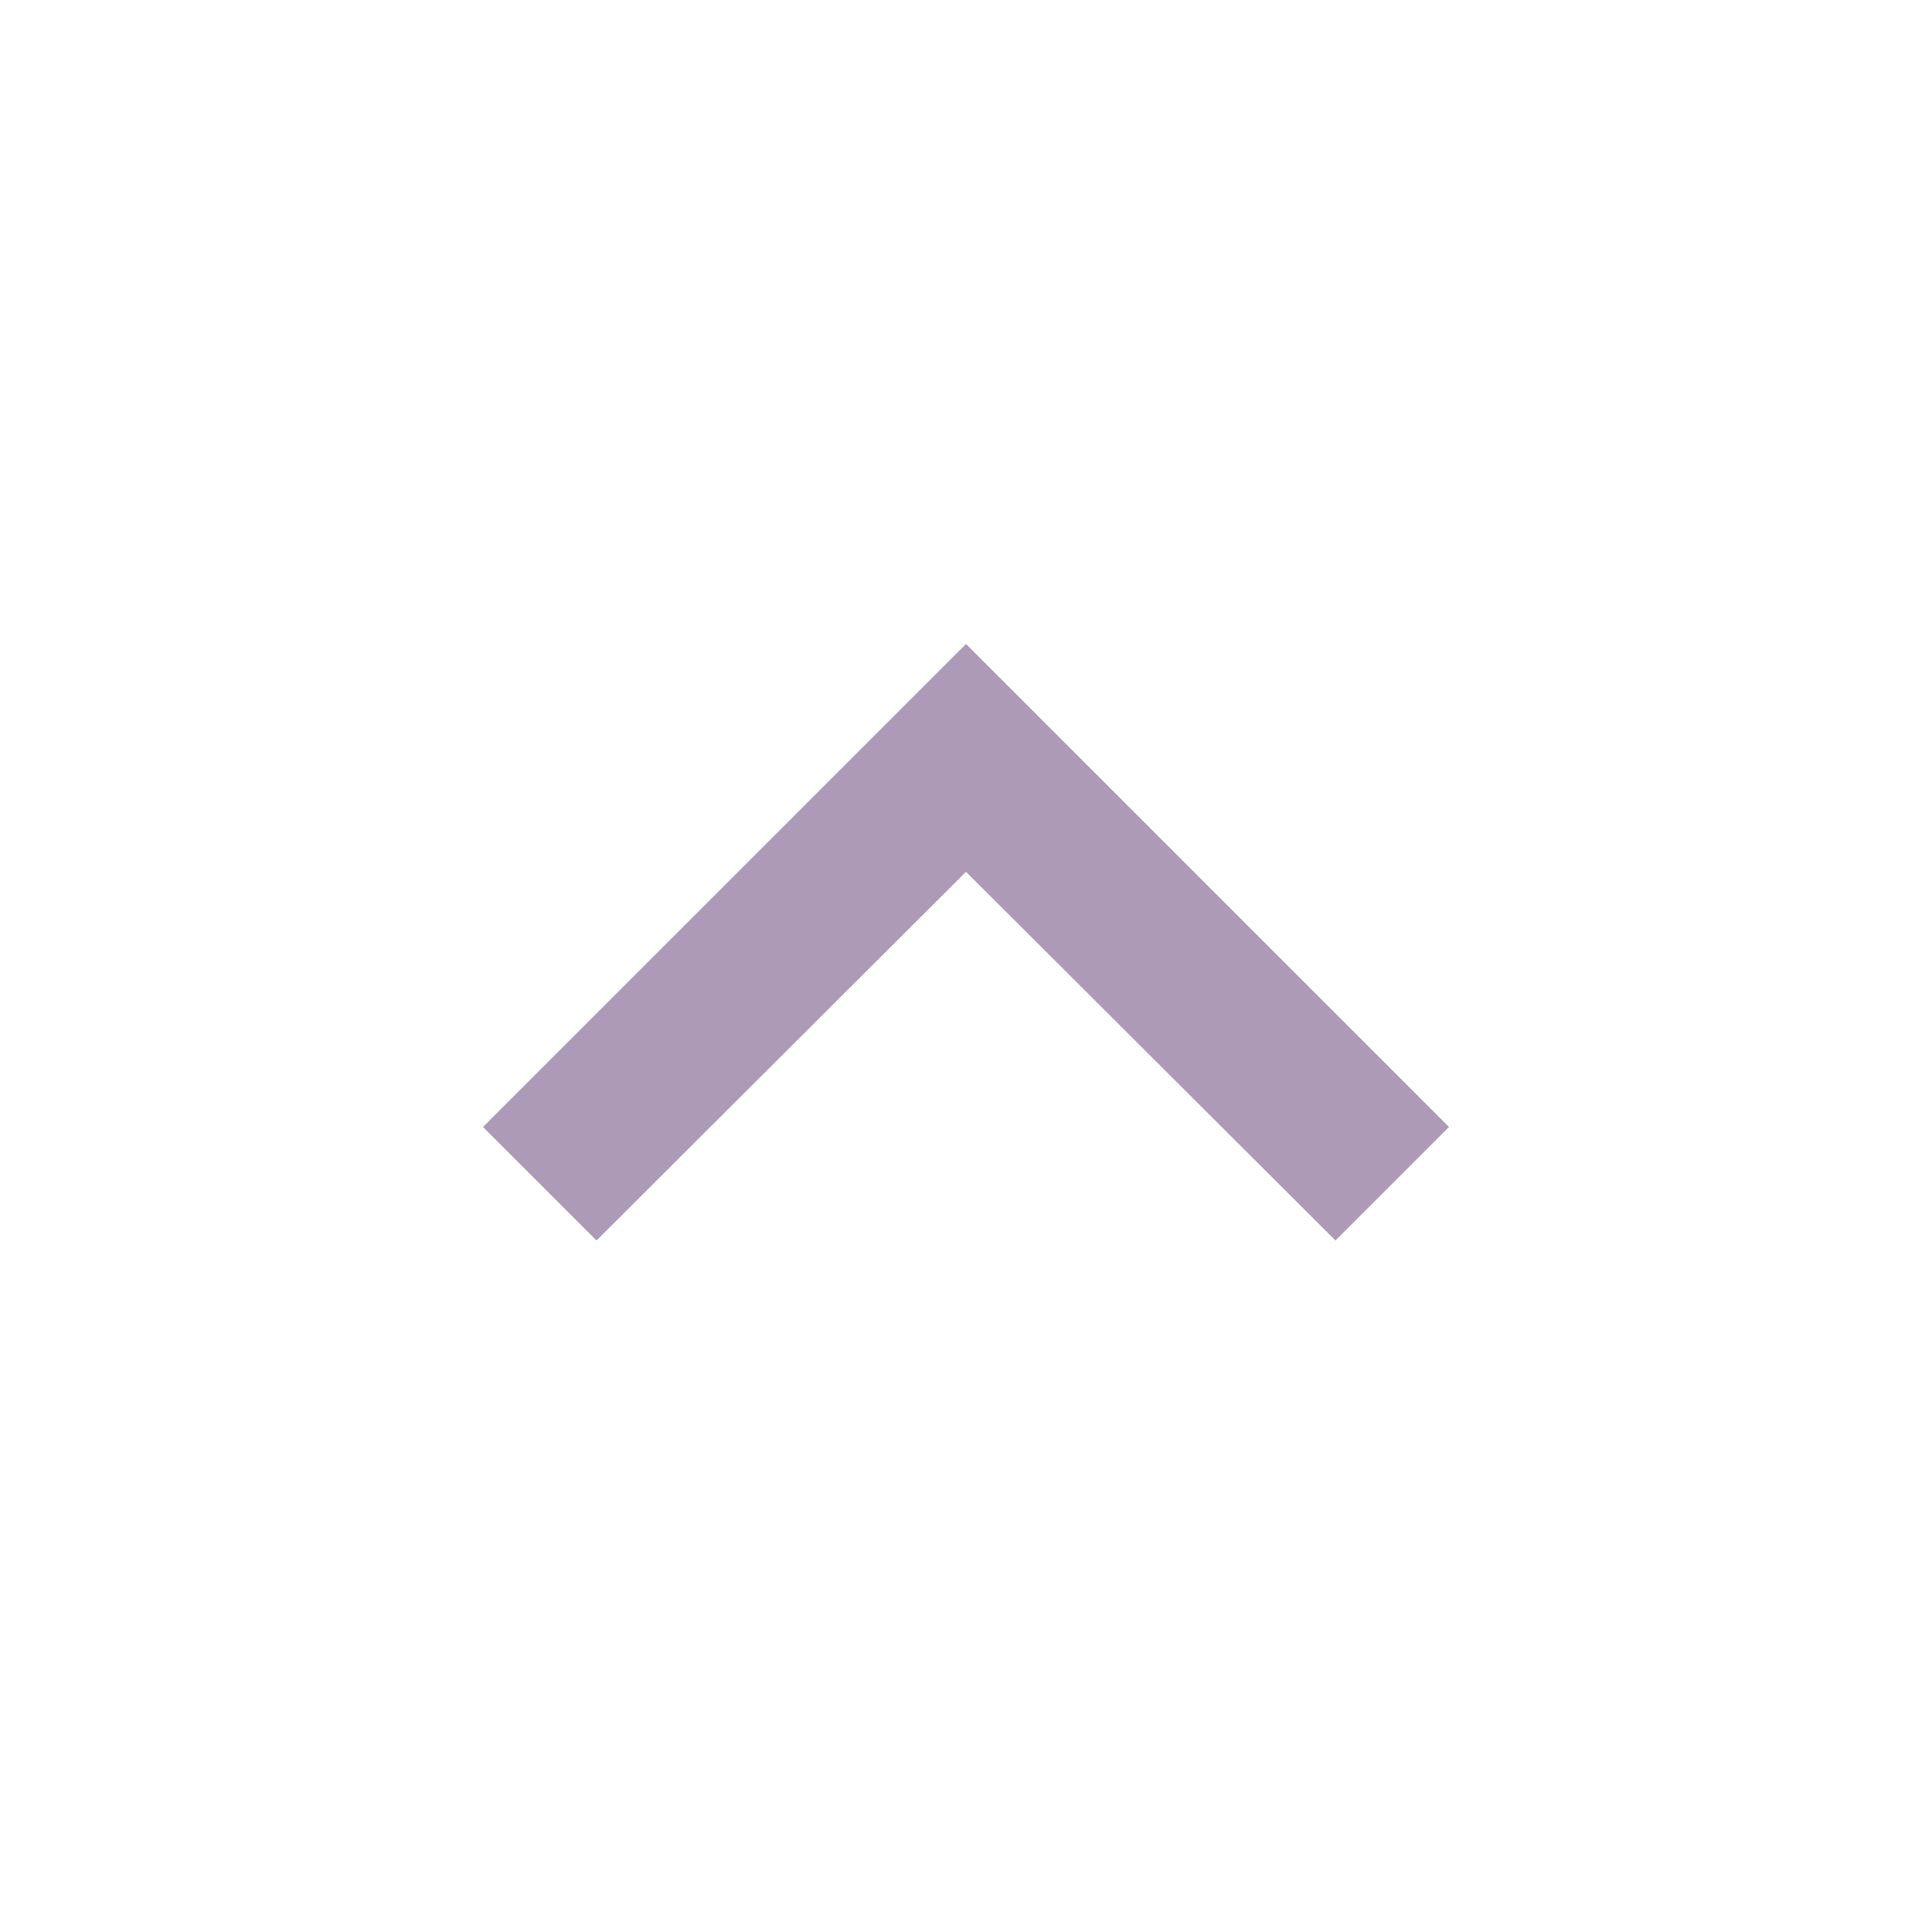
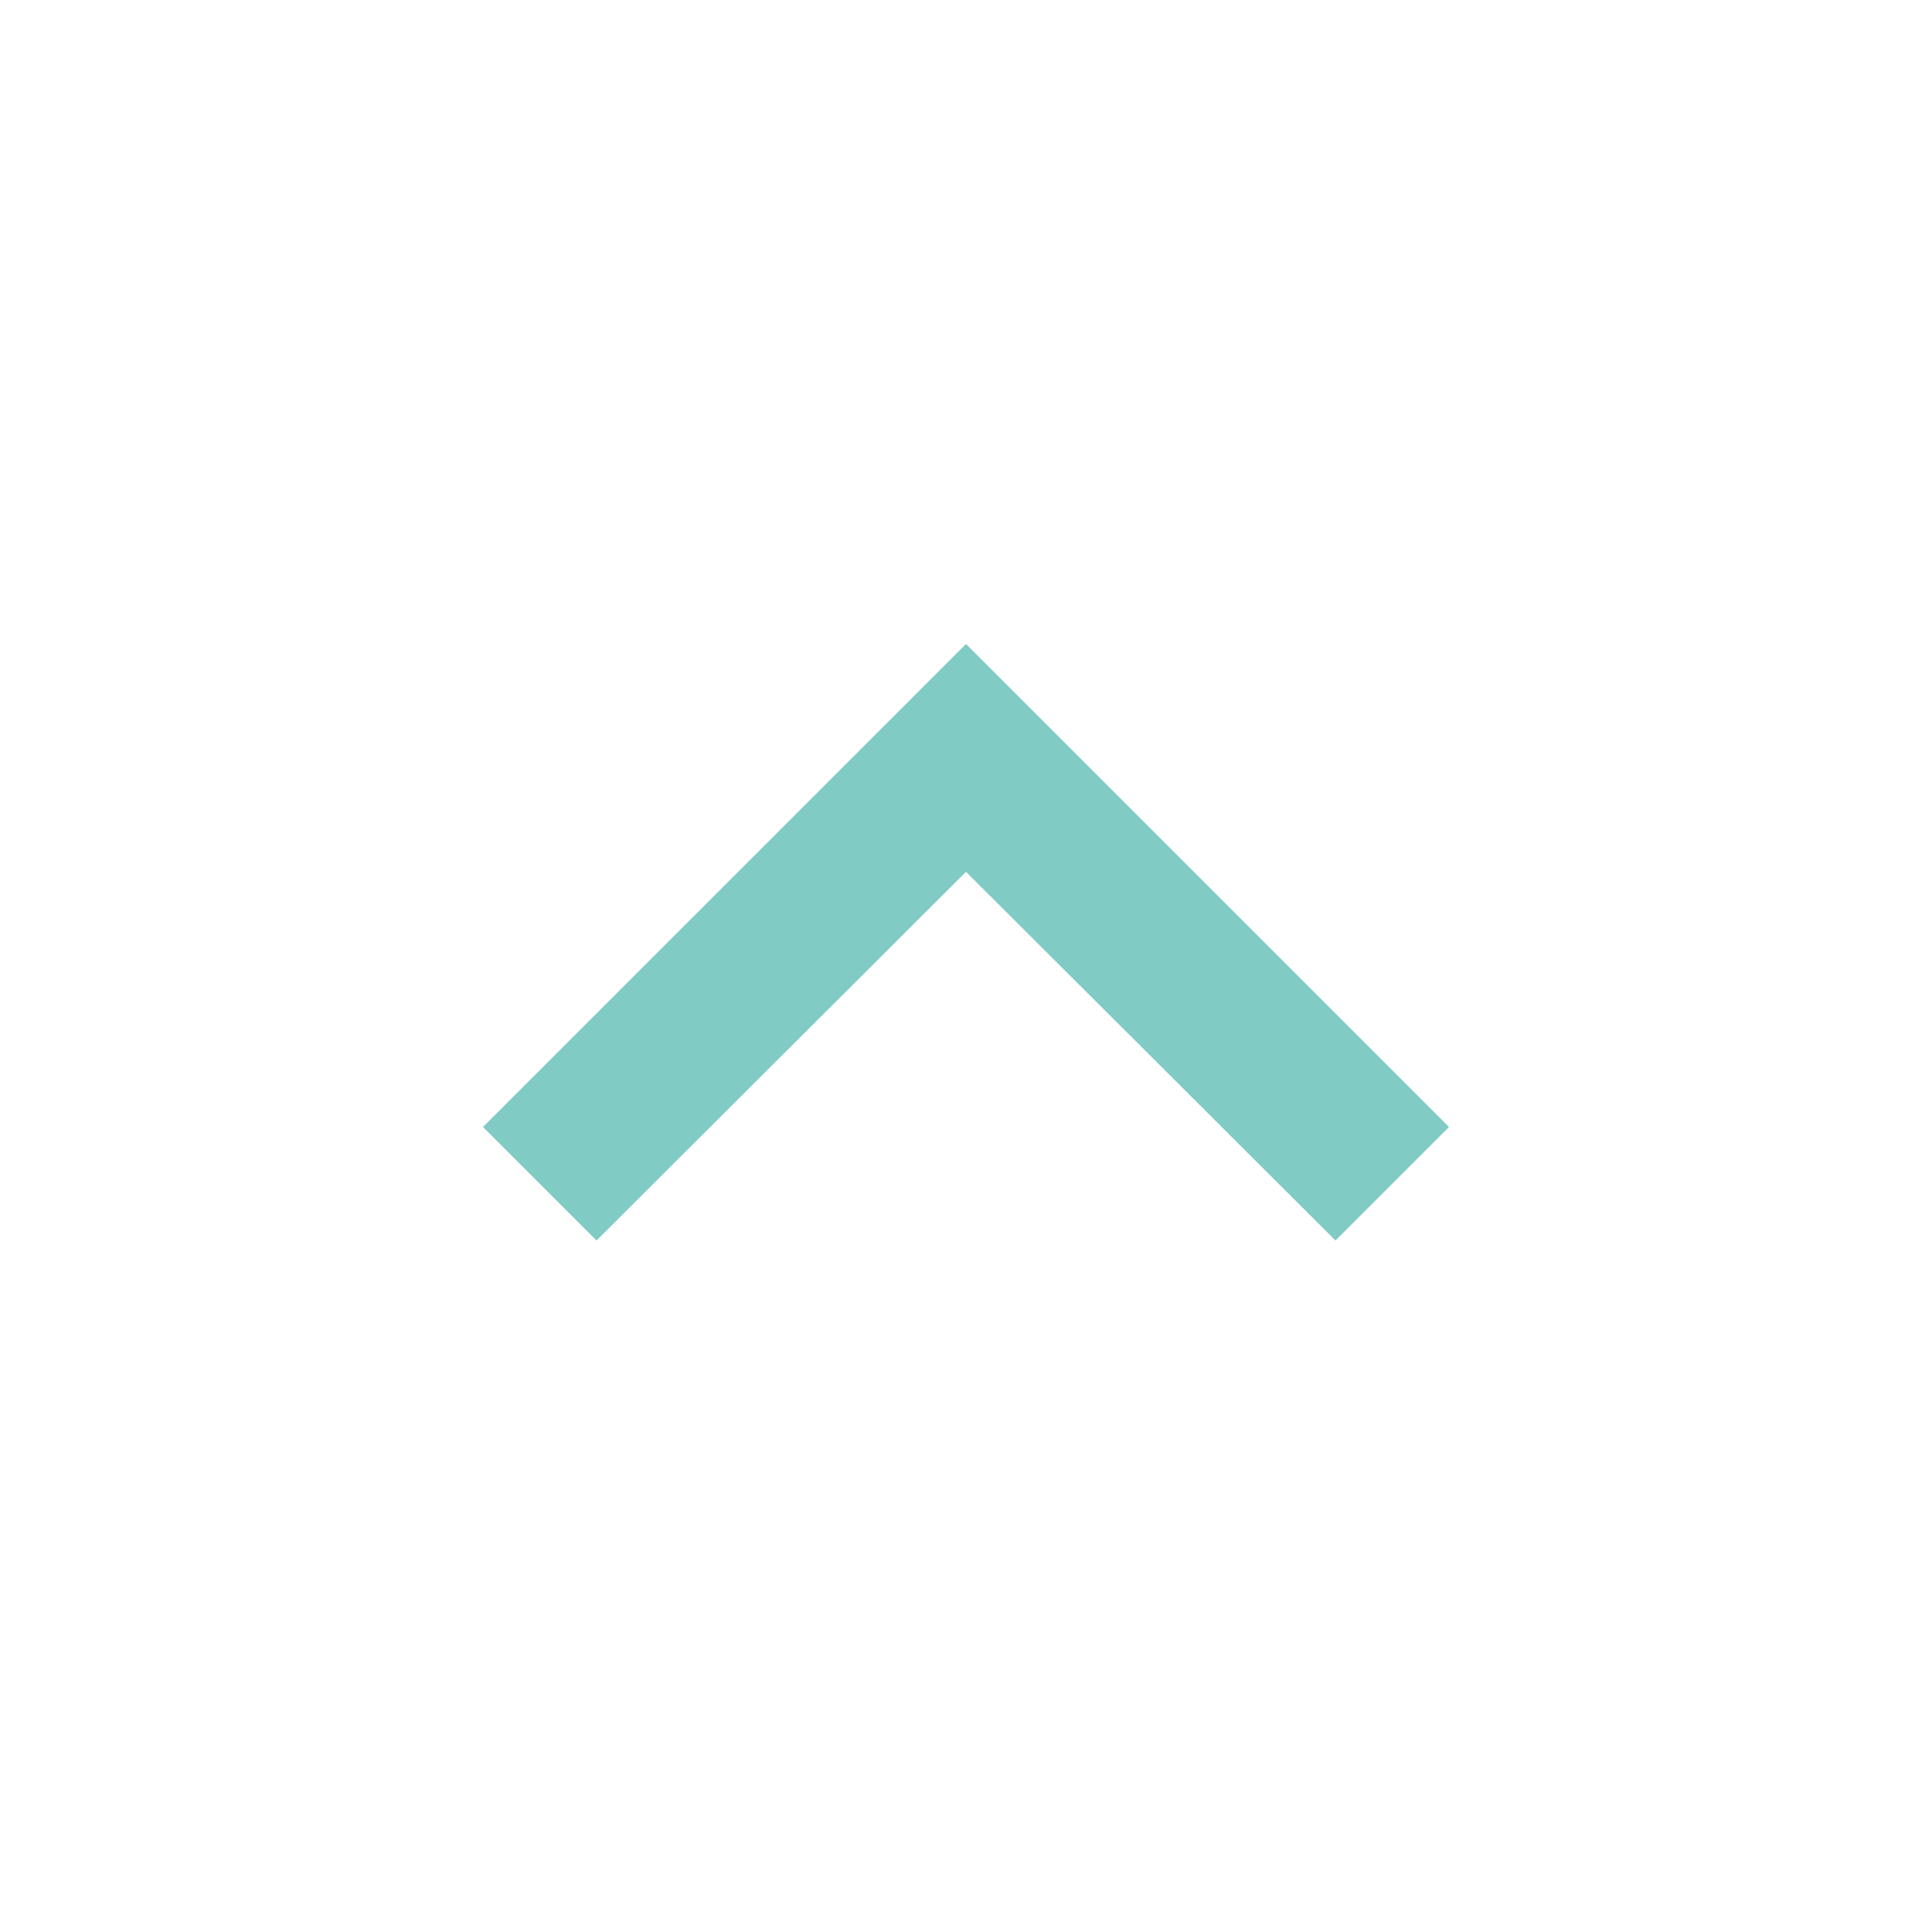
- <svg xmlns="http://www.w3.org/2000/svg" viewBox="0 0 24 24" fill="hsl(279, 17%, 66%)">
+ <svg xmlns="http://www.w3.org/2000/svg" viewBox="0 0 24 24" fill="hsl(174, 42%, 65%)">
  <path d="M12 8l-6 6 1.41 1.41L12 10.83l4.59 4.58L18 14z" />
</svg>
